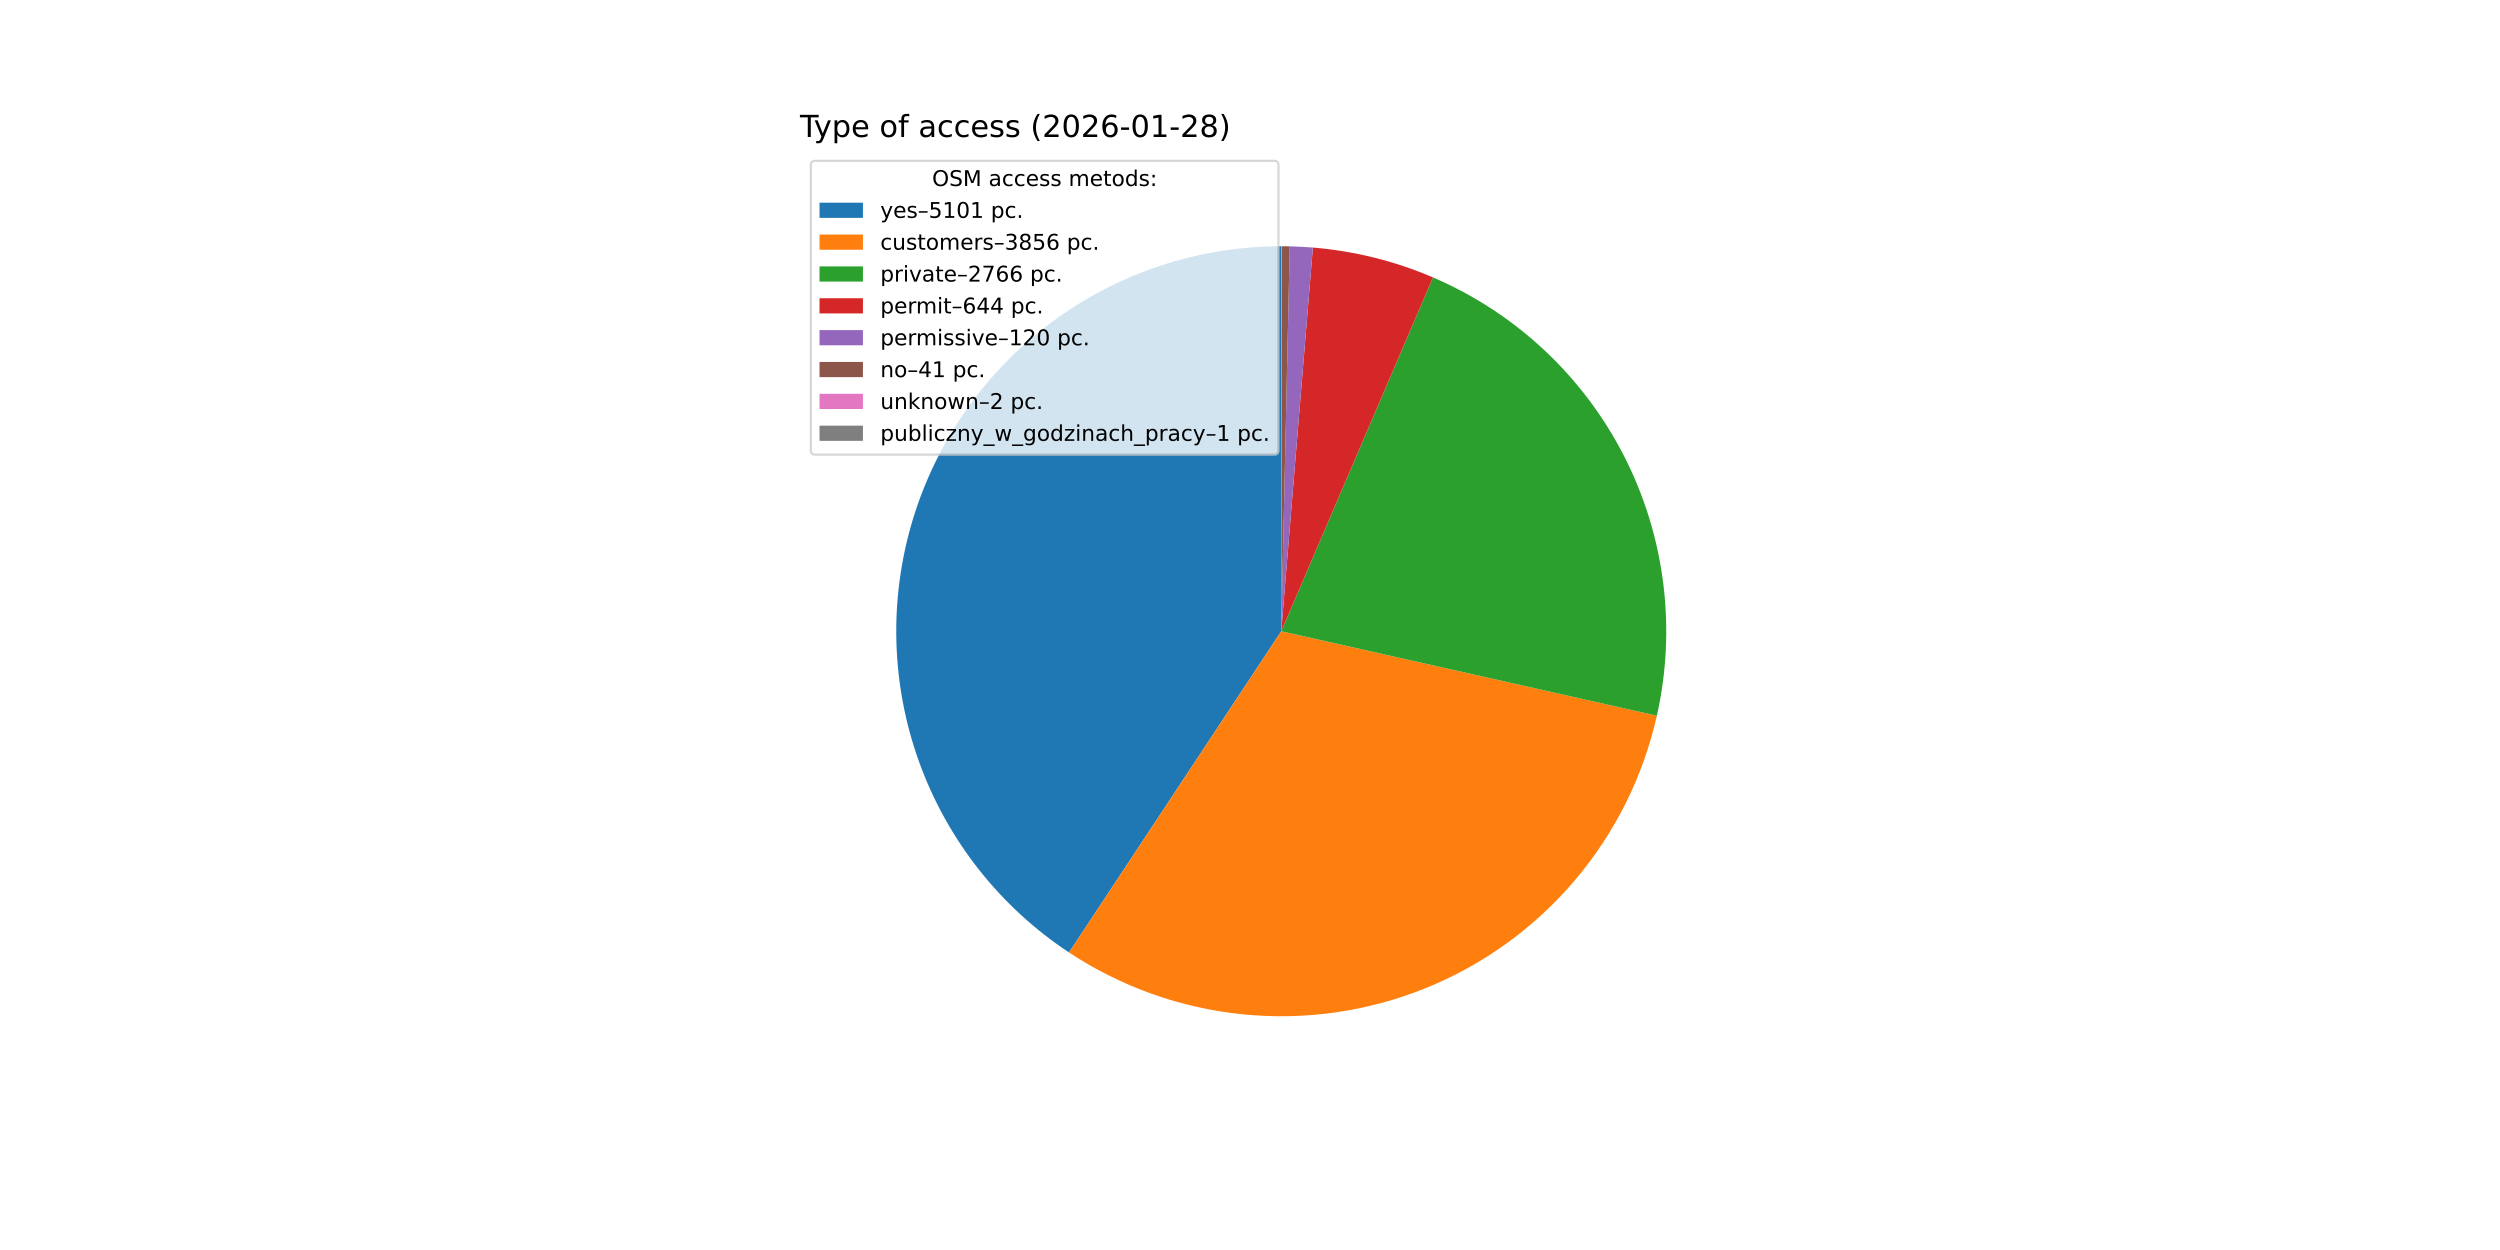
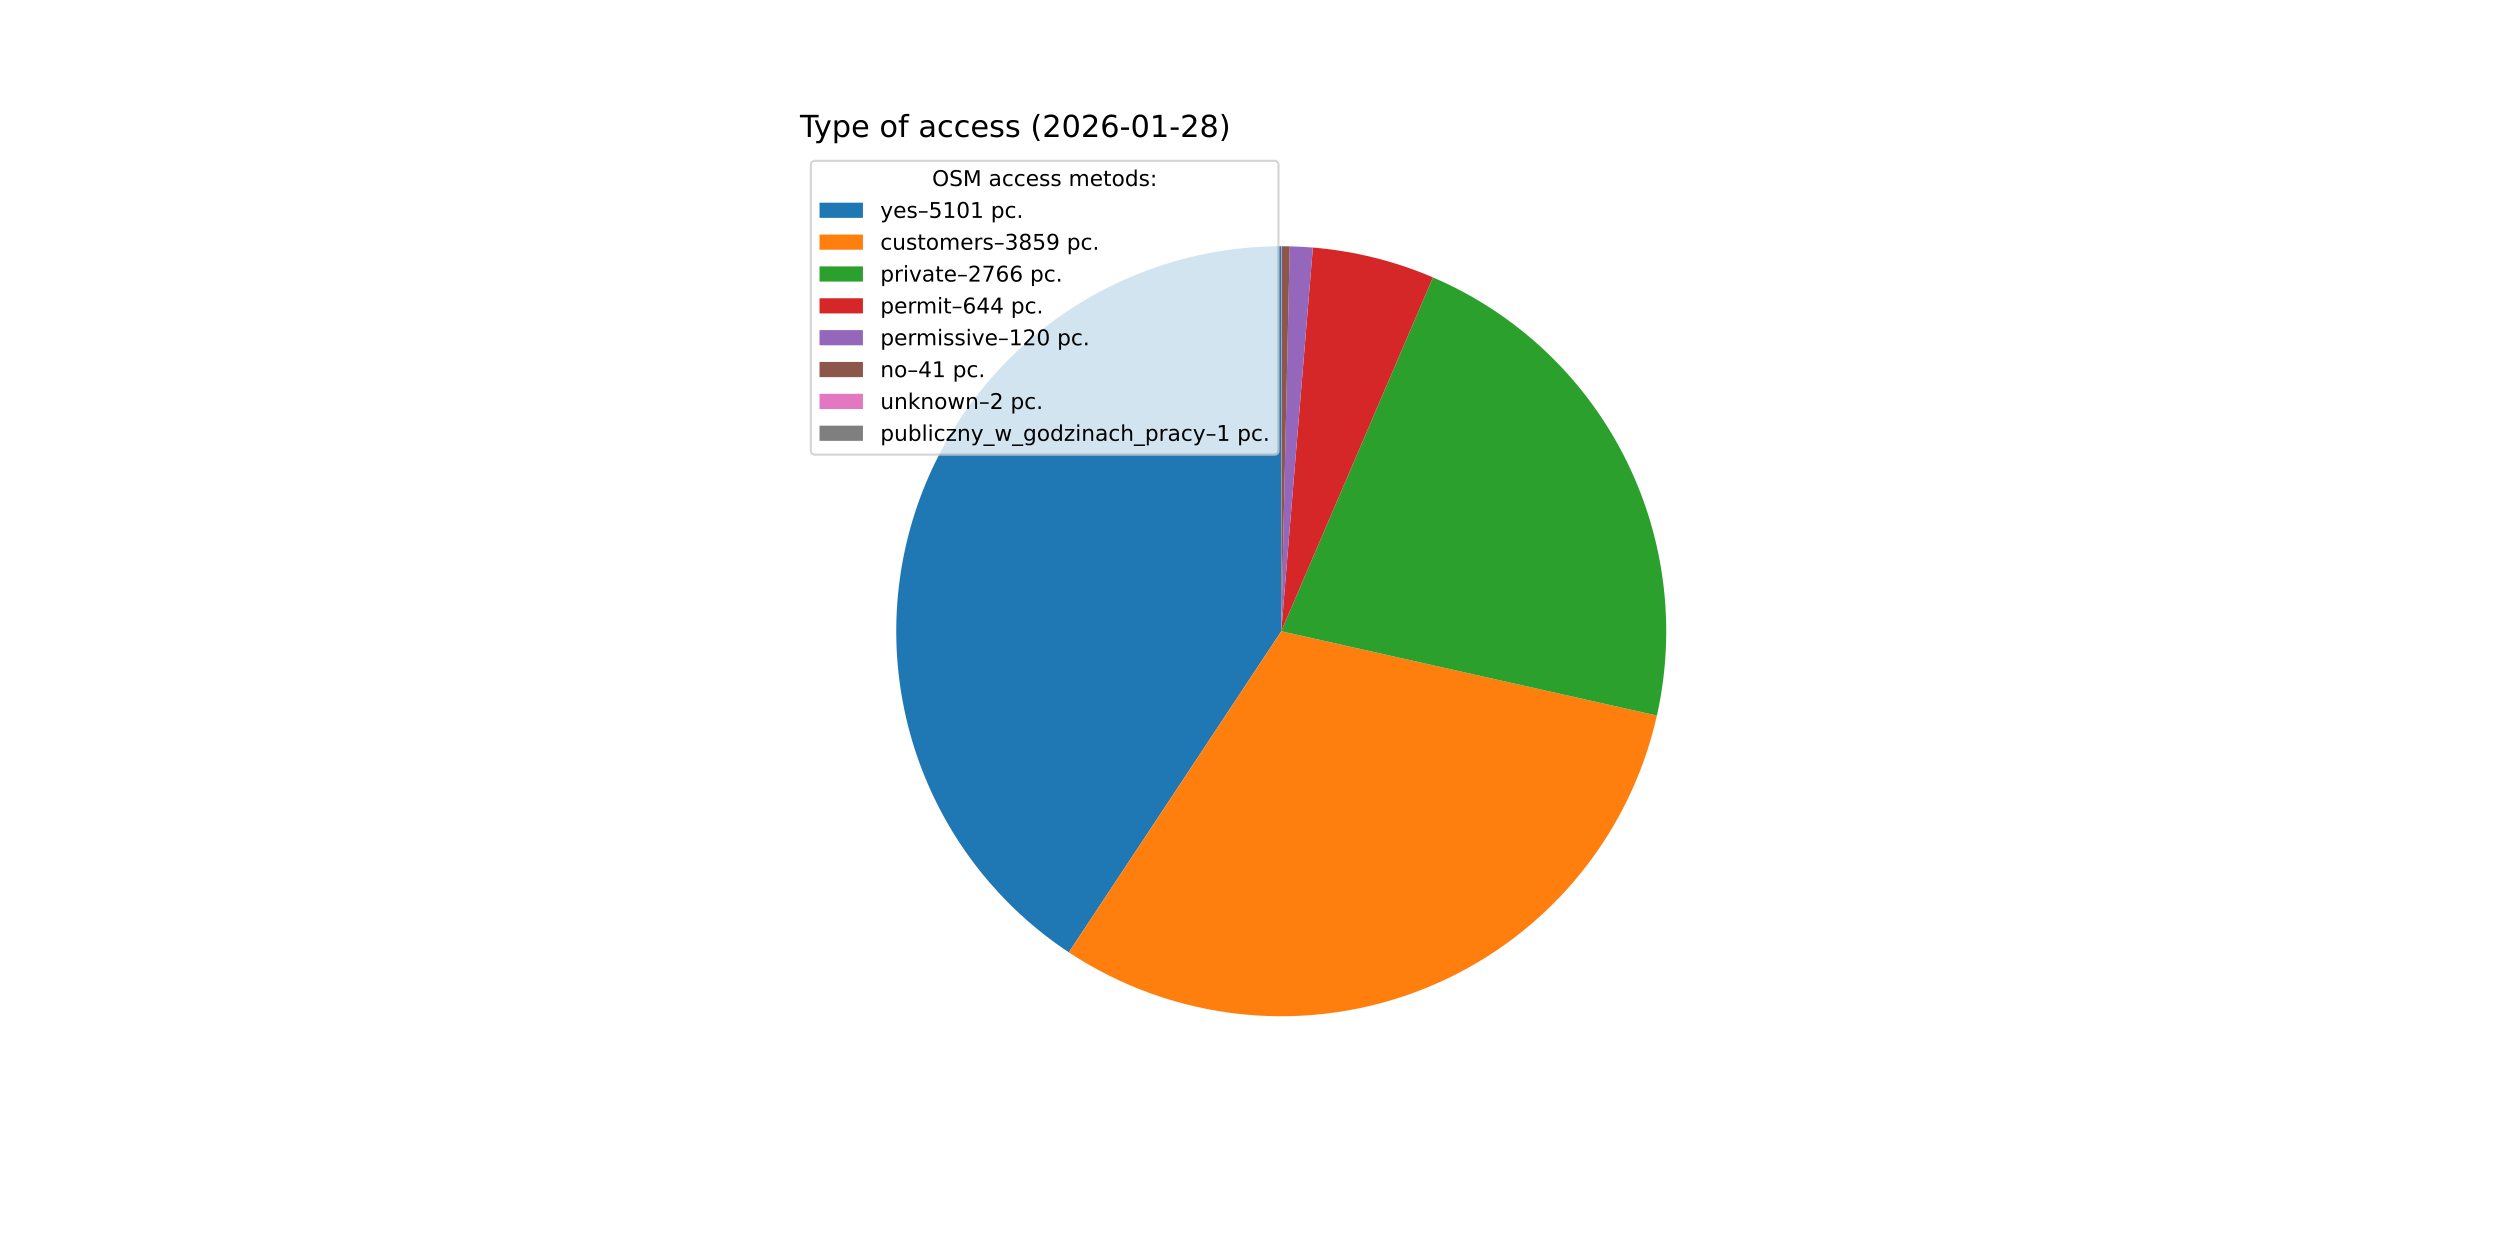
<svg xmlns="http://www.w3.org/2000/svg" xmlns:xlink="http://www.w3.org/1999/xlink" width="1152pt" height="576pt" viewBox="0 0 1152 576" version="1.1">
  <defs>
    <style type="text/css">*{stroke-linejoin: round; stroke-linecap: butt}</style>
  </defs>
  <g id="figure_1">
    <g id="patch_1">
      <path d="M 0 576  L 1152 576  L 1152 0  L 0 0  z " style="fill: #ffffff" />
    </g>
    <g id="axes_1">
      <g id="patch_2">
-         <path d="M 590.4 113.472  C 552.268 113.472 515.133 125.766 484.535 148.521  C 453.936 171.276 431.474 203.3 420.499 239.819  C 409.524 276.337 410.61 315.439 423.595 351.292  C 436.58 387.145 460.785 417.874 492.599 438.895  L 590.4 290.88  z " style="fill: #1f77b4" />
+         <path d="M 590.4 113.472  C 552.277 113.472 515.151 125.76 484.556 148.505  C 453.962 171.249 431.498 203.261 420.515 239.767  C 409.531 276.273 410.602 315.365 423.567 351.216  C 436.533 387.066 460.715 417.8 492.509 438.836  L 590.4 290.88  z " style="fill: #1f77b4" />
      </g>
      <g id="patch_3">
-         <path d="M 492.599 438.895  C 516.563 454.729 544.017 464.51 572.595 467.392  C 601.172 470.275 630.027 466.175 656.67 455.446  C 683.313 444.717 706.956 427.676 725.561 405.793  C 744.166 383.911 757.181 357.834 763.484 329.812  L 590.4 290.88  z " style="fill: #ff7f0e" />
+         <path d="M 492.508 438.836  C 516.476 454.693 543.941 464.492 572.532 467.386  C 601.124 470.28 629.996 466.184 656.655 455.452  C 683.313 444.719 706.969 427.668 725.58 405.771  C 744.191 383.873 757.206 357.778 763.5 329.738  L 590.4 290.88  z " style="fill: #ff7f0e" />
      </g>
      <g id="patch_4">
-         <path d="M 763.484 329.812  C 772.572 289.407 767.231 247.068 748.394 210.186  C 729.557 173.304 698.387 144.157 660.325 127.834  L 590.4 290.88  z " style="fill: #2ca02c" />
+         <path d="M 763.5 329.738  C 772.569 289.339 767.215 247.013 748.373 210.144  C 729.53 173.276 698.363 144.143 660.309 127.827  L 590.4 290.88  z " style="fill: #2ca02c" />
      </g>
      <g id="patch_5">
-         <path d="M 660.325 127.834  C 651.545 124.068 642.476 121.018 633.205 118.713  C 623.935 116.409 614.493 114.856 604.972 114.071  L 590.4 290.88  z " style="fill: #d62728" />
+         <path d="M 660.309 127.827  C 651.531 124.063 642.464 121.015 633.195 118.711  C 623.926 116.407 614.487 114.855 604.969 114.071  L 590.4 290.88  z " style="fill: #d62728" />
      </g>
      <g id="patch_6">
-         <path d="M 604.972 114.071  C 603.199 113.925 601.424 113.806 599.647 113.713  C 597.87 113.62 596.092 113.554 594.314 113.515  L 590.4 290.88  z " style="fill: #9467bd" />
+         <path d="M 604.969 114.071  C 603.196 113.925 601.421 113.806 599.645 113.713  C 597.869 113.62 596.091 113.554 594.313 113.515  L 590.4 290.88  z " style="fill: #9467bd" />
      </g>
      <g id="patch_7">
-         <path d="M 594.314 113.515  C 593.706 113.502 593.098 113.491 592.49 113.484  C 591.883 113.477 591.275 113.473 590.667 113.472  L 590.4 290.88  z " style="fill: #8c564b" />
+         <path d="M 594.313 113.515  C 593.705 113.502 593.098 113.491 592.49 113.484  C 591.882 113.477 591.275 113.473 590.667 113.472  L 590.4 290.88  z " style="fill: #8c564b" />
      </g>
      <g id="patch_8">
        <path d="M 590.667 113.472  C 590.637 113.472 590.608 113.472 590.578 113.472  C 590.548 113.472 590.519 113.472 590.489 113.472  L 590.4 290.88  z " style="fill: #e377c2" />
      </g>
      <g id="patch_9">
        <path d="M 590.489 113.472  C 590.474 113.472 590.459 113.472 590.444 113.472  C 590.43 113.472 590.415 113.472 590.4 113.472  L 590.4 290.88  z " style="fill: #7f7f7f" />
      </g>
      <g id="matplotlib.axis_1" />
      <g id="matplotlib.axis_2" />
      <g id="text_1">
        <g transform="translate(368.64 63.12) scale(0.14 -0.14)">
          <defs>
            <path id="DejaVuSans-54" d="M -19 4666  L 3928 4666  L 3928 4134  L 2272 4134  L 2272 0  L 1638 0  L 1638 4134  L -19 4134  L -19 4666  z " transform="scale(0.015625)" />
            <path id="DejaVuSans-79" d="M 2059 -325  Q 1816 -950 1584 -1140  Q 1353 -1331 966 -1331  L 506 -1331  L 506 -850  L 844 -850  Q 1081 -850 1212 -737  Q 1344 -625 1503 -206  L 1606 56  L 191 3500  L 800 3500  L 1894 763  L 2988 3500  L 3597 3500  L 2059 -325  z " transform="scale(0.015625)" />
            <path id="DejaVuSans-70" d="M 1159 525  L 1159 -1331  L 581 -1331  L 581 3500  L 1159 3500  L 1159 2969  Q 1341 3281 1617 3432  Q 1894 3584 2278 3584  Q 2916 3584 3314 3078  Q 3713 2572 3713 1747  Q 3713 922 3314 415  Q 2916 -91 2278 -91  Q 1894 -91 1617 61  Q 1341 213 1159 525  z M 3116 1747  Q 3116 2381 2855 2742  Q 2594 3103 2138 3103  Q 1681 3103 1420 2742  Q 1159 2381 1159 1747  Q 1159 1113 1420 752  Q 1681 391 2138 391  Q 2594 391 2855 752  Q 3116 1113 3116 1747  z " transform="scale(0.015625)" />
            <path id="DejaVuSans-65" d="M 3597 1894  L 3597 1613  L 953 1613  Q 991 1019 1311 708  Q 1631 397 2203 397  Q 2534 397 2845 478  Q 3156 559 3463 722  L 3463 178  Q 3153 47 2828 -22  Q 2503 -91 2169 -91  Q 1331 -91 842 396  Q 353 884 353 1716  Q 353 2575 817 3079  Q 1281 3584 2069 3584  Q 2775 3584 3186 3129  Q 3597 2675 3597 1894  z M 3022 2063  Q 3016 2534 2758 2815  Q 2500 3097 2075 3097  Q 1594 3097 1305 2825  Q 1016 2553 972 2059  L 3022 2063  z " transform="scale(0.015625)" />
            <path id="DejaVuSans-20" transform="scale(0.015625)" />
            <path id="DejaVuSans-6f" d="M 1959 3097  Q 1497 3097 1228 2736  Q 959 2375 959 1747  Q 959 1119 1226 758  Q 1494 397 1959 397  Q 2419 397 2687 759  Q 2956 1122 2956 1747  Q 2956 2369 2687 2733  Q 2419 3097 1959 3097  z M 1959 3584  Q 2709 3584 3137 3096  Q 3566 2609 3566 1747  Q 3566 888 3137 398  Q 2709 -91 1959 -91  Q 1206 -91 779 398  Q 353 888 353 1747  Q 353 2609 779 3096  Q 1206 3584 1959 3584  z " transform="scale(0.015625)" />
            <path id="DejaVuSans-66" d="M 2375 4863  L 2375 4384  L 1825 4384  Q 1516 4384 1395 4259  Q 1275 4134 1275 3809  L 1275 3500  L 2222 3500  L 2222 3053  L 1275 3053  L 1275 0  L 697 0  L 697 3053  L 147 3053  L 147 3500  L 697 3500  L 697 3744  Q 697 4328 969 4595  Q 1241 4863 1831 4863  L 2375 4863  z " transform="scale(0.015625)" />
            <path id="DejaVuSans-61" d="M 2194 1759  Q 1497 1759 1228 1600  Q 959 1441 959 1056  Q 959 750 1161 570  Q 1363 391 1709 391  Q 2188 391 2477 730  Q 2766 1069 2766 1631  L 2766 1759  L 2194 1759  z M 3341 1997  L 3341 0  L 2766 0  L 2766 531  Q 2569 213 2275 61  Q 1981 -91 1556 -91  Q 1019 -91 701 211  Q 384 513 384 1019  Q 384 1609 779 1909  Q 1175 2209 1959 2209  L 2766 2209  L 2766 2266  Q 2766 2663 2505 2880  Q 2244 3097 1772 3097  Q 1472 3097 1187 3025  Q 903 2953 641 2809  L 641 3341  Q 956 3463 1253 3523  Q 1550 3584 1831 3584  Q 2591 3584 2966 3190  Q 3341 2797 3341 1997  z " transform="scale(0.015625)" />
            <path id="DejaVuSans-63" d="M 3122 3366  L 3122 2828  Q 2878 2963 2633 3030  Q 2388 3097 2138 3097  Q 1578 3097 1268 2742  Q 959 2388 959 1747  Q 959 1106 1268 751  Q 1578 397 2138 397  Q 2388 397 2633 464  Q 2878 531 3122 666  L 3122 134  Q 2881 22 2623 -34  Q 2366 -91 2075 -91  Q 1284 -91 818 406  Q 353 903 353 1747  Q 353 2603 823 3093  Q 1294 3584 2113 3584  Q 2378 3584 2631 3529  Q 2884 3475 3122 3366  z " transform="scale(0.015625)" />
            <path id="DejaVuSans-73" d="M 2834 3397  L 2834 2853  Q 2591 2978 2328 3040  Q 2066 3103 1784 3103  Q 1356 3103 1142 2972  Q 928 2841 928 2578  Q 928 2378 1081 2264  Q 1234 2150 1697 2047  L 1894 2003  Q 2506 1872 2764 1633  Q 3022 1394 3022 966  Q 3022 478 2636 193  Q 2250 -91 1575 -91  Q 1294 -91 989 -36  Q 684 19 347 128  L 347 722  Q 666 556 975 473  Q 1284 391 1588 391  Q 1994 391 2212 530  Q 2431 669 2431 922  Q 2431 1156 2273 1281  Q 2116 1406 1581 1522  L 1381 1569  Q 847 1681 609 1914  Q 372 2147 372 2553  Q 372 3047 722 3315  Q 1072 3584 1716 3584  Q 2034 3584 2315 3537  Q 2597 3491 2834 3397  z " transform="scale(0.015625)" />
            <path id="DejaVuSans-28" d="M 1984 4856  Q 1566 4138 1362 3434  Q 1159 2731 1159 2009  Q 1159 1288 1364 580  Q 1569 -128 1984 -844  L 1484 -844  Q 1016 -109 783 600  Q 550 1309 550 2009  Q 550 2706 781 3412  Q 1013 4119 1484 4856  L 1984 4856  z " transform="scale(0.015625)" />
            <path id="DejaVuSans-32" d="M 1228 531  L 3431 531  L 3431 0  L 469 0  L 469 531  Q 828 903 1448 1529  Q 2069 2156 2228 2338  Q 2531 2678 2651 2914  Q 2772 3150 2772 3378  Q 2772 3750 2511 3984  Q 2250 4219 1831 4219  Q 1534 4219 1204 4116  Q 875 4013 500 3803  L 500 4441  Q 881 4594 1212 4672  Q 1544 4750 1819 4750  Q 2544 4750 2975 4387  Q 3406 4025 3406 3419  Q 3406 3131 3298 2873  Q 3191 2616 2906 2266  Q 2828 2175 2409 1742  Q 1991 1309 1228 531  z " transform="scale(0.015625)" />
            <path id="DejaVuSans-30" d="M 2034 4250  Q 1547 4250 1301 3770  Q 1056 3291 1056 2328  Q 1056 1369 1301 889  Q 1547 409 2034 409  Q 2525 409 2770 889  Q 3016 1369 3016 2328  Q 3016 3291 2770 3770  Q 2525 4250 2034 4250  z M 2034 4750  Q 2819 4750 3233 4129  Q 3647 3509 3647 2328  Q 3647 1150 3233 529  Q 2819 -91 2034 -91  Q 1250 -91 836 529  Q 422 1150 422 2328  Q 422 3509 836 4129  Q 1250 4750 2034 4750  z " transform="scale(0.015625)" />
            <path id="DejaVuSans-36" d="M 2113 2584  Q 1688 2584 1439 2293  Q 1191 2003 1191 1497  Q 1191 994 1439 701  Q 1688 409 2113 409  Q 2538 409 2786 701  Q 3034 994 3034 1497  Q 3034 2003 2786 2293  Q 2538 2584 2113 2584  z M 3366 4563  L 3366 3988  Q 3128 4100 2886 4159  Q 2644 4219 2406 4219  Q 1781 4219 1451 3797  Q 1122 3375 1075 2522  Q 1259 2794 1537 2939  Q 1816 3084 2150 3084  Q 2853 3084 3261 2657  Q 3669 2231 3669 1497  Q 3669 778 3244 343  Q 2819 -91 2113 -91  Q 1303 -91 875 529  Q 447 1150 447 2328  Q 447 3434 972 4092  Q 1497 4750 2381 4750  Q 2619 4750 2861 4703  Q 3103 4656 3366 4563  z " transform="scale(0.015625)" />
            <path id="DejaVuSans-2d" d="M 313 2009  L 1997 2009  L 1997 1497  L 313 1497  L 313 2009  z " transform="scale(0.015625)" />
            <path id="DejaVuSans-31" d="M 794 531  L 1825 531  L 1825 4091  L 703 3866  L 703 4441  L 1819 4666  L 2450 4666  L 2450 531  L 3481 531  L 3481 0  L 794 0  L 794 531  z " transform="scale(0.015625)" />
            <path id="DejaVuSans-38" d="M 2034 2216  Q 1584 2216 1326 1975  Q 1069 1734 1069 1313  Q 1069 891 1326 650  Q 1584 409 2034 409  Q 2484 409 2743 651  Q 3003 894 3003 1313  Q 3003 1734 2745 1975  Q 2488 2216 2034 2216  z M 1403 2484  Q 997 2584 770 2862  Q 544 3141 544 3541  Q 544 4100 942 4425  Q 1341 4750 2034 4750  Q 2731 4750 3128 4425  Q 3525 4100 3525 3541  Q 3525 3141 3298 2862  Q 3072 2584 2669 2484  Q 3125 2378 3379 2068  Q 3634 1759 3634 1313  Q 3634 634 3220 271  Q 2806 -91 2034 -91  Q 1263 -91 848 271  Q 434 634 434 1313  Q 434 1759 690 2068  Q 947 2378 1403 2484  z M 1172 3481  Q 1172 3119 1398 2916  Q 1625 2713 2034 2713  Q 2441 2713 2670 2916  Q 2900 3119 2900 3481  Q 2900 3844 2670 4047  Q 2441 4250 2034 4250  Q 1625 4250 1398 4047  Q 1172 3844 1172 3481  z " transform="scale(0.015625)" />
            <path id="DejaVuSans-29" d="M 513 4856  L 1013 4856  Q 1481 4119 1714 3412  Q 1947 2706 1947 2009  Q 1947 1309 1714 600  Q 1481 -109 1013 -844  L 513 -844  Q 928 -128 1133 580  Q 1338 1288 1338 2009  Q 1338 2731 1133 3434  Q 928 4138 513 4856  z " transform="scale(0.015625)" />
          </defs>
          <use xlink:href="#DejaVuSans-54" />
          <use xlink:href="#DejaVuSans-79" x="45.459" />
          <use xlink:href="#DejaVuSans-70" x="104.639" />
          <use xlink:href="#DejaVuSans-65" x="168.115" />
          <use xlink:href="#DejaVuSans-20" x="229.639" />
          <use xlink:href="#DejaVuSans-6f" x="261.426" />
          <use xlink:href="#DejaVuSans-66" x="322.607" />
          <use xlink:href="#DejaVuSans-20" x="357.812" />
          <use xlink:href="#DejaVuSans-61" x="389.6" />
          <use xlink:href="#DejaVuSans-63" x="450.879" />
          <use xlink:href="#DejaVuSans-63" x="505.859" />
          <use xlink:href="#DejaVuSans-65" x="560.84" />
          <use xlink:href="#DejaVuSans-73" x="622.363" />
          <use xlink:href="#DejaVuSans-73" x="674.463" />
          <use xlink:href="#DejaVuSans-20" x="726.562" />
          <use xlink:href="#DejaVuSans-28" x="758.35" />
          <use xlink:href="#DejaVuSans-32" x="797.363" />
          <use xlink:href="#DejaVuSans-30" x="860.986" />
          <use xlink:href="#DejaVuSans-32" x="924.609" />
          <use xlink:href="#DejaVuSans-36" x="988.232" />
          <use xlink:href="#DejaVuSans-2d" x="1051.855" />
          <use xlink:href="#DejaVuSans-30" x="1087.939" />
          <use xlink:href="#DejaVuSans-31" x="1151.562" />
          <use xlink:href="#DejaVuSans-2d" x="1215.186" />
          <use xlink:href="#DejaVuSans-32" x="1251.27" />
          <use xlink:href="#DejaVuSans-38" x="1314.893" />
          <use xlink:href="#DejaVuSans-29" x="1378.516" />
        </g>
      </g>
      <g id="legend_1">
        <g id="patch_10">
          <path d="M 375.64 209.501  L 587.126 209.501  Q 589.126 209.501 589.126 207.501  L 589.126 76.12  Q 589.126 74.12 587.126 74.12  L 375.64 74.12  Q 373.64 74.12 373.64 76.12  L 373.64 207.501  Q 373.64 209.501 375.64 209.501  z " style="fill: #ffffff; opacity: 0.8; stroke: #cccccc; stroke-linejoin: miter" />
        </g>
        <g id="text_2">
          <g transform="translate(429.5025 85.71844) scale(0.1 -0.1)">
            <defs>
              <path id="DejaVuSans-4f" d="M 2522 4238  Q 1834 4238 1429 3725  Q 1025 3213 1025 2328  Q 1025 1447 1429 934  Q 1834 422 2522 422  Q 3209 422 3611 934  Q 4013 1447 4013 2328  Q 4013 3213 3611 3725  Q 3209 4238 2522 4238  z M 2522 4750  Q 3503 4750 4090 4092  Q 4678 3434 4678 2328  Q 4678 1225 4090 567  Q 3503 -91 2522 -91  Q 1538 -91 948 565  Q 359 1222 359 2328  Q 359 3434 948 4092  Q 1538 4750 2522 4750  z " transform="scale(0.015625)" />
              <path id="DejaVuSans-53" d="M 3425 4513  L 3425 3897  Q 3066 4069 2747 4153  Q 2428 4238 2131 4238  Q 1616 4238 1336 4038  Q 1056 3838 1056 3469  Q 1056 3159 1242 3001  Q 1428 2844 1947 2747  L 2328 2669  Q 3034 2534 3370 2195  Q 3706 1856 3706 1288  Q 3706 609 3251 259  Q 2797 -91 1919 -91  Q 1588 -91 1214 -16  Q 841 59 441 206  L 441 856  Q 825 641 1194 531  Q 1563 422 1919 422  Q 2459 422 2753 634  Q 3047 847 3047 1241  Q 3047 1584 2836 1778  Q 2625 1972 2144 2069  L 1759 2144  Q 1053 2284 737 2584  Q 422 2884 422 3419  Q 422 4038 858 4394  Q 1294 4750 2059 4750  Q 2388 4750 2728 4690  Q 3069 4631 3425 4513  z " transform="scale(0.015625)" />
              <path id="DejaVuSans-4d" d="M 628 4666  L 1569 4666  L 2759 1491  L 3956 4666  L 4897 4666  L 4897 0  L 4281 0  L 4281 4097  L 3078 897  L 2444 897  L 1241 4097  L 1241 0  L 628 0  L 628 4666  z " transform="scale(0.015625)" />
              <path id="DejaVuSans-6d" d="M 3328 2828  Q 3544 3216 3844 3400  Q 4144 3584 4550 3584  Q 5097 3584 5394 3201  Q 5691 2819 5691 2113  L 5691 0  L 5113 0  L 5113 2094  Q 5113 2597 4934 2840  Q 4756 3084 4391 3084  Q 3944 3084 3684 2787  Q 3425 2491 3425 1978  L 3425 0  L 2847 0  L 2847 2094  Q 2847 2600 2669 2842  Q 2491 3084 2119 3084  Q 1678 3084 1418 2786  Q 1159 2488 1159 1978  L 1159 0  L 581 0  L 581 3500  L 1159 3500  L 1159 2956  Q 1356 3278 1631 3431  Q 1906 3584 2284 3584  Q 2666 3584 2933 3390  Q 3200 3197 3328 2828  z " transform="scale(0.015625)" />
              <path id="DejaVuSans-74" d="M 1172 4494  L 1172 3500  L 2356 3500  L 2356 3053  L 1172 3053  L 1172 1153  Q 1172 725 1289 603  Q 1406 481 1766 481  L 2356 481  L 2356 0  L 1766 0  Q 1100 0 847 248  Q 594 497 594 1153  L 594 3053  L 172 3053  L 172 3500  L 594 3500  L 594 4494  L 1172 4494  z " transform="scale(0.015625)" />
              <path id="DejaVuSans-64" d="M 2906 2969  L 2906 4863  L 3481 4863  L 3481 0  L 2906 0  L 2906 525  Q 2725 213 2448 61  Q 2172 -91 1784 -91  Q 1150 -91 751 415  Q 353 922 353 1747  Q 353 2572 751 3078  Q 1150 3584 1784 3584  Q 2172 3584 2448 3432  Q 2725 3281 2906 2969  z M 947 1747  Q 947 1113 1208 752  Q 1469 391 1925 391  Q 2381 391 2643 752  Q 2906 1113 2906 1747  Q 2906 2381 2643 2742  Q 2381 3103 1925 3103  Q 1469 3103 1208 2742  Q 947 2381 947 1747  z " transform="scale(0.015625)" />
              <path id="DejaVuSans-3a" d="M 750 794  L 1409 794  L 1409 0  L 750 0  L 750 794  z M 750 3309  L 1409 3309  L 1409 2516  L 750 2516  L 750 3309  z " transform="scale(0.015625)" />
            </defs>
            <use xlink:href="#DejaVuSans-4f" />
            <use xlink:href="#DejaVuSans-53" x="78.711" />
            <use xlink:href="#DejaVuSans-4d" x="142.188" />
            <use xlink:href="#DejaVuSans-20" x="228.467" />
            <use xlink:href="#DejaVuSans-61" x="260.254" />
            <use xlink:href="#DejaVuSans-63" x="321.533" />
            <use xlink:href="#DejaVuSans-63" x="376.514" />
            <use xlink:href="#DejaVuSans-65" x="431.494" />
            <use xlink:href="#DejaVuSans-73" x="493.018" />
            <use xlink:href="#DejaVuSans-73" x="545.117" />
            <use xlink:href="#DejaVuSans-20" x="597.217" />
            <use xlink:href="#DejaVuSans-6d" x="629.004" />
            <use xlink:href="#DejaVuSans-65" x="726.416" />
            <use xlink:href="#DejaVuSans-74" x="787.939" />
            <use xlink:href="#DejaVuSans-6f" x="827.148" />
            <use xlink:href="#DejaVuSans-64" x="888.33" />
            <use xlink:href="#DejaVuSans-73" x="951.807" />
            <use xlink:href="#DejaVuSans-3a" x="1003.906" />
          </g>
        </g>
        <g id="patch_11">
          <path d="M 377.64 100.397  L 397.64 100.397  L 397.64 93.397  L 377.64 93.397  z " style="fill: #1f77b4" />
        </g>
        <g id="text_3">
          <g transform="translate(405.64 100.3966) scale(0.1 -0.1)">
            <defs>
              <path id="DejaVuSans-2013" d="M 313 1978  L 2888 1978  L 2888 1528  L 313 1528  L 313 1978  z " transform="scale(0.015625)" />
              <path id="DejaVuSans-35" d="M 691 4666  L 3169 4666  L 3169 4134  L 1269 4134  L 1269 2991  Q 1406 3038 1543 3061  Q 1681 3084 1819 3084  Q 2600 3084 3056 2656  Q 3513 2228 3513 1497  Q 3513 744 3044 326  Q 2575 -91 1722 -91  Q 1428 -91 1123 -41  Q 819 9 494 109  L 494 744  Q 775 591 1075 516  Q 1375 441 1709 441  Q 2250 441 2565 725  Q 2881 1009 2881 1497  Q 2881 1984 2565 2268  Q 2250 2553 1709 2553  Q 1456 2553 1204 2497  Q 953 2441 691 2322  L 691 4666  z " transform="scale(0.015625)" />
              <path id="DejaVuSans-2e" d="M 684 794  L 1344 794  L 1344 0  L 684 0  L 684 794  z " transform="scale(0.015625)" />
            </defs>
            <use xlink:href="#DejaVuSans-79" />
            <use xlink:href="#DejaVuSans-65" x="59.18" />
            <use xlink:href="#DejaVuSans-73" x="120.703" />
            <use xlink:href="#DejaVuSans-2013" x="172.803" />
            <use xlink:href="#DejaVuSans-35" x="222.803" />
            <use xlink:href="#DejaVuSans-31" x="286.426" />
            <use xlink:href="#DejaVuSans-30" x="350.049" />
            <use xlink:href="#DejaVuSans-31" x="413.672" />
            <use xlink:href="#DejaVuSans-20" x="477.295" />
            <use xlink:href="#DejaVuSans-70" x="509.082" />
            <use xlink:href="#DejaVuSans-63" x="572.559" />
            <use xlink:href="#DejaVuSans-2e" x="627.539" />
          </g>
        </g>
        <g id="patch_12">
          <path d="M 377.64 115.075  L 397.64 115.075  L 397.64 108.075  L 377.64 108.075  z " style="fill: #ff7f0e" />
        </g>
        <g id="text_4">
          <g transform="translate(405.64 115.0747) scale(0.1 -0.1)">
            <defs>
              <path id="DejaVuSans-75" d="M 544 1381  L 544 3500  L 1119 3500  L 1119 1403  Q 1119 906 1312 657  Q 1506 409 1894 409  Q 2359 409 2629 706  Q 2900 1003 2900 1516  L 2900 3500  L 3475 3500  L 3475 0  L 2900 0  L 2900 538  Q 2691 219 2414 64  Q 2138 -91 1772 -91  Q 1169 -91 856 284  Q 544 659 544 1381  z M 1991 3584  L 1991 3584  z " transform="scale(0.015625)" />
              <path id="DejaVuSans-72" d="M 2631 2963  Q 2534 3019 2420 3045  Q 2306 3072 2169 3072  Q 1681 3072 1420 2755  Q 1159 2438 1159 1844  L 1159 0  L 581 0  L 581 3500  L 1159 3500  L 1159 2956  Q 1341 3275 1631 3429  Q 1922 3584 2338 3584  Q 2397 3584 2469 3576  Q 2541 3569 2628 3553  L 2631 2963  z " transform="scale(0.015625)" />
              <path id="DejaVuSans-33" d="M 2597 2516  Q 3050 2419 3304 2112  Q 3559 1806 3559 1356  Q 3559 666 3084 287  Q 2609 -91 1734 -91  Q 1441 -91 1130 -33  Q 819 25 488 141  L 488 750  Q 750 597 1062 519  Q 1375 441 1716 441  Q 2309 441 2620 675  Q 2931 909 2931 1356  Q 2931 1769 2642 2001  Q 2353 2234 1838 2234  L 1294 2234  L 1294 2753  L 1863 2753  Q 2328 2753 2575 2939  Q 2822 3125 2822 3475  Q 2822 3834 2567 4026  Q 2313 4219 1838 4219  Q 1578 4219 1281 4162  Q 984 4106 628 3988  L 628 4550  Q 988 4650 1302 4700  Q 1616 4750 1894 4750  Q 2613 4750 3031 4423  Q 3450 4097 3450 3541  Q 3450 3153 3228 2886  Q 3006 2619 2597 2516  z " transform="scale(0.015625)" />
+               <path id="DejaVuSans-39" d="M 703 97  L 703 672  Q 941 559 1184 500  Q 1428 441 1663 441  Q 2288 441 2617 861  Q 2947 1281 2994 2138  Q 2813 1869 2534 1725  Q 2256 1581 1919 1581  Q 1219 1581 811 2004  Q 403 2428 403 3163  Q 403 3881 828 4315  Q 1253 4750 1959 4750  Q 2769 4750 3195 4129  Q 3622 3509 3622 2328  Q 3622 1225 3098 567  Q 2575 -91 1691 -91  Q 1453 -91 1209 -44  Q 966 3 703 97  z M 1959 2075  Q 2384 2075 2632 2365  Q 2881 2656 2881 3163  Q 2881 3666 2632 3958  Q 2384 4250 1959 4250  Q 1534 4250 1286 3958  Q 1038 3666 1038 3163  Q 1038 2656 1286 2365  Q 1534 2075 1959 2075  z " transform="scale(0.015625)" />
            </defs>
            <use xlink:href="#DejaVuSans-63" />
            <use xlink:href="#DejaVuSans-75" x="54.98" />
            <use xlink:href="#DejaVuSans-73" x="118.359" />
            <use xlink:href="#DejaVuSans-74" x="170.459" />
            <use xlink:href="#DejaVuSans-6f" x="209.668" />
            <use xlink:href="#DejaVuSans-6d" x="270.85" />
            <use xlink:href="#DejaVuSans-65" x="368.262" />
            <use xlink:href="#DejaVuSans-72" x="429.785" />
            <use xlink:href="#DejaVuSans-73" x="470.898" />
            <use xlink:href="#DejaVuSans-2013" x="522.998" />
            <use xlink:href="#DejaVuSans-33" x="572.998" />
            <use xlink:href="#DejaVuSans-38" x="636.621" />
            <use xlink:href="#DejaVuSans-35" x="700.244" />
-             <use xlink:href="#DejaVuSans-36" x="763.867" />
+             <use xlink:href="#DejaVuSans-39" x="763.867" />
            <use xlink:href="#DejaVuSans-20" x="827.49" />
            <use xlink:href="#DejaVuSans-70" x="859.277" />
            <use xlink:href="#DejaVuSans-63" x="922.754" />
            <use xlink:href="#DejaVuSans-2e" x="977.734" />
          </g>
        </g>
        <g id="patch_13">
          <path d="M 377.64 129.753  L 397.64 129.753  L 397.64 122.753  L 377.64 122.753  z " style="fill: #2ca02c" />
        </g>
        <g id="text_5">
          <g transform="translate(405.64 129.7528) scale(0.1 -0.1)">
            <defs>
              <path id="DejaVuSans-69" d="M 603 3500  L 1178 3500  L 1178 0  L 603 0  L 603 3500  z M 603 4863  L 1178 4863  L 1178 4134  L 603 4134  L 603 4863  z " transform="scale(0.015625)" />
              <path id="DejaVuSans-76" d="M 191 3500  L 800 3500  L 1894 563  L 2988 3500  L 3597 3500  L 2284 0  L 1503 0  L 191 3500  z " transform="scale(0.015625)" />
              <path id="DejaVuSans-37" d="M 525 4666  L 3525 4666  L 3525 4397  L 1831 0  L 1172 0  L 2766 4134  L 525 4134  L 525 4666  z " transform="scale(0.015625)" />
            </defs>
            <use xlink:href="#DejaVuSans-70" />
            <use xlink:href="#DejaVuSans-72" x="63.477" />
            <use xlink:href="#DejaVuSans-69" x="104.59" />
            <use xlink:href="#DejaVuSans-76" x="132.373" />
            <use xlink:href="#DejaVuSans-61" x="191.553" />
            <use xlink:href="#DejaVuSans-74" x="252.832" />
            <use xlink:href="#DejaVuSans-65" x="292.041" />
            <use xlink:href="#DejaVuSans-2013" x="353.564" />
            <use xlink:href="#DejaVuSans-32" x="403.564" />
            <use xlink:href="#DejaVuSans-37" x="467.188" />
            <use xlink:href="#DejaVuSans-36" x="530.811" />
            <use xlink:href="#DejaVuSans-36" x="594.434" />
            <use xlink:href="#DejaVuSans-20" x="658.057" />
            <use xlink:href="#DejaVuSans-70" x="689.844" />
            <use xlink:href="#DejaVuSans-63" x="753.32" />
            <use xlink:href="#DejaVuSans-2e" x="808.301" />
          </g>
        </g>
        <g id="patch_14">
          <path d="M 377.64 144.431  L 397.64 144.431  L 397.64 137.431  L 377.64 137.431  z " style="fill: #d62728" />
        </g>
        <g id="text_6">
          <g transform="translate(405.64 144.4309) scale(0.1 -0.1)">
            <defs>
              <path id="DejaVuSans-34" d="M 2419 4116  L 825 1625  L 2419 1625  L 2419 4116  z M 2253 4666  L 3047 4666  L 3047 1625  L 3713 1625  L 3713 1100  L 3047 1100  L 3047 0  L 2419 0  L 2419 1100  L 313 1100  L 313 1709  L 2253 4666  z " transform="scale(0.015625)" />
            </defs>
            <use xlink:href="#DejaVuSans-70" />
            <use xlink:href="#DejaVuSans-65" x="63.477" />
            <use xlink:href="#DejaVuSans-72" x="125" />
            <use xlink:href="#DejaVuSans-6d" x="164.363" />
            <use xlink:href="#DejaVuSans-69" x="261.775" />
            <use xlink:href="#DejaVuSans-74" x="289.559" />
            <use xlink:href="#DejaVuSans-2013" x="328.768" />
            <use xlink:href="#DejaVuSans-36" x="378.768" />
            <use xlink:href="#DejaVuSans-34" x="442.391" />
            <use xlink:href="#DejaVuSans-34" x="506.014" />
            <use xlink:href="#DejaVuSans-20" x="569.637" />
            <use xlink:href="#DejaVuSans-70" x="601.424" />
            <use xlink:href="#DejaVuSans-63" x="664.9" />
            <use xlink:href="#DejaVuSans-2e" x="719.881" />
          </g>
        </g>
        <g id="patch_15">
          <path d="M 377.64 159.109  L 397.64 159.109  L 397.64 152.109  L 377.64 152.109  z " style="fill: #9467bd" />
        </g>
        <g id="text_7">
          <g transform="translate(405.64 159.1091) scale(0.1 -0.1)">
            <use xlink:href="#DejaVuSans-70" />
            <use xlink:href="#DejaVuSans-65" x="63.477" />
            <use xlink:href="#DejaVuSans-72" x="125" />
            <use xlink:href="#DejaVuSans-6d" x="164.363" />
            <use xlink:href="#DejaVuSans-69" x="261.775" />
            <use xlink:href="#DejaVuSans-73" x="289.559" />
            <use xlink:href="#DejaVuSans-73" x="341.658" />
            <use xlink:href="#DejaVuSans-69" x="393.758" />
            <use xlink:href="#DejaVuSans-76" x="421.541" />
            <use xlink:href="#DejaVuSans-65" x="480.721" />
            <use xlink:href="#DejaVuSans-2013" x="542.244" />
            <use xlink:href="#DejaVuSans-31" x="592.244" />
            <use xlink:href="#DejaVuSans-32" x="655.867" />
            <use xlink:href="#DejaVuSans-30" x="719.49" />
            <use xlink:href="#DejaVuSans-20" x="783.113" />
            <use xlink:href="#DejaVuSans-70" x="814.9" />
            <use xlink:href="#DejaVuSans-63" x="878.377" />
            <use xlink:href="#DejaVuSans-2e" x="933.357" />
          </g>
        </g>
        <g id="patch_16">
          <path d="M 377.64 173.787  L 397.64 173.787  L 397.64 166.787  L 377.64 166.787  z " style="fill: #8c564b" />
        </g>
        <g id="text_8">
          <g transform="translate(405.64 173.7872) scale(0.1 -0.1)">
            <defs>
              <path id="DejaVuSans-6e" d="M 3513 2113  L 3513 0  L 2938 0  L 2938 2094  Q 2938 2591 2744 2837  Q 2550 3084 2163 3084  Q 1697 3084 1428 2787  Q 1159 2491 1159 1978  L 1159 0  L 581 0  L 581 3500  L 1159 3500  L 1159 2956  Q 1366 3272 1645 3428  Q 1925 3584 2291 3584  Q 2894 3584 3203 3211  Q 3513 2838 3513 2113  z " transform="scale(0.015625)" />
            </defs>
            <use xlink:href="#DejaVuSans-6e" />
            <use xlink:href="#DejaVuSans-6f" x="63.379" />
            <use xlink:href="#DejaVuSans-2013" x="124.561" />
            <use xlink:href="#DejaVuSans-34" x="174.561" />
            <use xlink:href="#DejaVuSans-31" x="238.184" />
            <use xlink:href="#DejaVuSans-20" x="301.807" />
            <use xlink:href="#DejaVuSans-70" x="333.594" />
            <use xlink:href="#DejaVuSans-63" x="397.07" />
            <use xlink:href="#DejaVuSans-2e" x="452.051" />
          </g>
        </g>
        <g id="patch_17">
          <path d="M 377.64 188.465  L 397.64 188.465  L 397.64 181.465  L 377.64 181.465  z " style="fill: #e377c2" />
        </g>
        <g id="text_9">
          <g transform="translate(405.64 188.4653) scale(0.1 -0.1)">
            <defs>
              <path id="DejaVuSans-6b" d="M 581 4863  L 1159 4863  L 1159 1991  L 2875 3500  L 3609 3500  L 1753 1863  L 3688 0  L 2938 0  L 1159 1709  L 1159 0  L 581 0  L 581 4863  z " transform="scale(0.015625)" />
              <path id="DejaVuSans-77" d="M 269 3500  L 844 3500  L 1563 769  L 2278 3500  L 2956 3500  L 3675 769  L 4391 3500  L 4966 3500  L 4050 0  L 3372 0  L 2619 2869  L 1863 0  L 1184 0  L 269 3500  z " transform="scale(0.015625)" />
            </defs>
            <use xlink:href="#DejaVuSans-75" />
            <use xlink:href="#DejaVuSans-6e" x="63.379" />
            <use xlink:href="#DejaVuSans-6b" x="126.758" />
            <use xlink:href="#DejaVuSans-6e" x="184.668" />
            <use xlink:href="#DejaVuSans-6f" x="248.047" />
            <use xlink:href="#DejaVuSans-77" x="309.229" />
            <use xlink:href="#DejaVuSans-6e" x="391.016" />
            <use xlink:href="#DejaVuSans-2013" x="454.395" />
            <use xlink:href="#DejaVuSans-32" x="504.395" />
            <use xlink:href="#DejaVuSans-20" x="568.018" />
            <use xlink:href="#DejaVuSans-70" x="599.805" />
            <use xlink:href="#DejaVuSans-63" x="663.281" />
            <use xlink:href="#DejaVuSans-2e" x="718.262" />
          </g>
        </g>
        <g id="patch_18">
          <path d="M 377.64 203.143  L 397.64 203.143  L 397.64 196.143  L 377.64 196.143  z " style="fill: #7f7f7f" />
        </g>
        <g id="text_10">
          <g transform="translate(405.64 203.1434) scale(0.1 -0.1)">
            <defs>
              <path id="DejaVuSans-62" d="M 3116 1747  Q 3116 2381 2855 2742  Q 2594 3103 2138 3103  Q 1681 3103 1420 2742  Q 1159 2381 1159 1747  Q 1159 1113 1420 752  Q 1681 391 2138 391  Q 2594 391 2855 752  Q 3116 1113 3116 1747  z M 1159 2969  Q 1341 3281 1617 3432  Q 1894 3584 2278 3584  Q 2916 3584 3314 3078  Q 3713 2572 3713 1747  Q 3713 922 3314 415  Q 2916 -91 2278 -91  Q 1894 -91 1617 61  Q 1341 213 1159 525  L 1159 0  L 581 0  L 581 4863  L 1159 4863  L 1159 2969  z " transform="scale(0.015625)" />
              <path id="DejaVuSans-6c" d="M 603 4863  L 1178 4863  L 1178 0  L 603 0  L 603 4863  z " transform="scale(0.015625)" />
              <path id="DejaVuSans-7a" d="M 353 3500  L 3084 3500  L 3084 2975  L 922 459  L 3084 459  L 3084 0  L 275 0  L 275 525  L 2438 3041  L 353 3041  L 353 3500  z " transform="scale(0.015625)" />
              <path id="DejaVuSans-5f" d="M 3263 -1063  L 3263 -1509  L -63 -1509  L -63 -1063  L 3263 -1063  z " transform="scale(0.015625)" />
              <path id="DejaVuSans-67" d="M 2906 1791  Q 2906 2416 2648 2759  Q 2391 3103 1925 3103  Q 1463 3103 1205 2759  Q 947 2416 947 1791  Q 947 1169 1205 825  Q 1463 481 1925 481  Q 2391 481 2648 825  Q 2906 1169 2906 1791  z M 3481 434  Q 3481 -459 3084 -895  Q 2688 -1331 1869 -1331  Q 1566 -1331 1297 -1286  Q 1028 -1241 775 -1147  L 775 -588  Q 1028 -725 1275 -790  Q 1522 -856 1778 -856  Q 2344 -856 2625 -561  Q 2906 -266 2906 331  L 2906 616  Q 2728 306 2450 153  Q 2172 0 1784 0  Q 1141 0 747 490  Q 353 981 353 1791  Q 353 2603 747 3093  Q 1141 3584 1784 3584  Q 2172 3584 2450 3431  Q 2728 3278 2906 2969  L 2906 3500  L 3481 3500  L 3481 434  z " transform="scale(0.015625)" />
              <path id="DejaVuSans-68" d="M 3513 2113  L 3513 0  L 2938 0  L 2938 2094  Q 2938 2591 2744 2837  Q 2550 3084 2163 3084  Q 1697 3084 1428 2787  Q 1159 2491 1159 1978  L 1159 0  L 581 0  L 581 4863  L 1159 4863  L 1159 2956  Q 1366 3272 1645 3428  Q 1925 3584 2291 3584  Q 2894 3584 3203 3211  Q 3513 2838 3513 2113  z " transform="scale(0.015625)" />
            </defs>
            <use xlink:href="#DejaVuSans-70" />
            <use xlink:href="#DejaVuSans-75" x="63.477" />
            <use xlink:href="#DejaVuSans-62" x="126.855" />
            <use xlink:href="#DejaVuSans-6c" x="190.332" />
            <use xlink:href="#DejaVuSans-69" x="218.115" />
            <use xlink:href="#DejaVuSans-63" x="245.898" />
            <use xlink:href="#DejaVuSans-7a" x="300.879" />
            <use xlink:href="#DejaVuSans-6e" x="353.369" />
            <use xlink:href="#DejaVuSans-79" x="416.748" />
            <use xlink:href="#DejaVuSans-5f" x="475.928" />
            <use xlink:href="#DejaVuSans-77" x="525.928" />
            <use xlink:href="#DejaVuSans-5f" x="607.715" />
            <use xlink:href="#DejaVuSans-67" x="657.715" />
            <use xlink:href="#DejaVuSans-6f" x="721.191" />
            <use xlink:href="#DejaVuSans-64" x="782.373" />
            <use xlink:href="#DejaVuSans-7a" x="845.85" />
            <use xlink:href="#DejaVuSans-69" x="898.34" />
            <use xlink:href="#DejaVuSans-6e" x="926.123" />
            <use xlink:href="#DejaVuSans-61" x="989.502" />
            <use xlink:href="#DejaVuSans-63" x="1050.781" />
            <use xlink:href="#DejaVuSans-68" x="1105.762" />
            <use xlink:href="#DejaVuSans-5f" x="1169.141" />
            <use xlink:href="#DejaVuSans-70" x="1219.141" />
            <use xlink:href="#DejaVuSans-72" x="1282.617" />
            <use xlink:href="#DejaVuSans-61" x="1323.73" />
            <use xlink:href="#DejaVuSans-63" x="1385.01" />
            <use xlink:href="#DejaVuSans-79" x="1439.99" />
            <use xlink:href="#DejaVuSans-2013" x="1499.17" />
            <use xlink:href="#DejaVuSans-31" x="1549.17" />
            <use xlink:href="#DejaVuSans-20" x="1612.793" />
            <use xlink:href="#DejaVuSans-70" x="1644.58" />
            <use xlink:href="#DejaVuSans-63" x="1708.057" />
            <use xlink:href="#DejaVuSans-2e" x="1763.037" />
          </g>
        </g>
      </g>
    </g>
  </g>
</svg>
